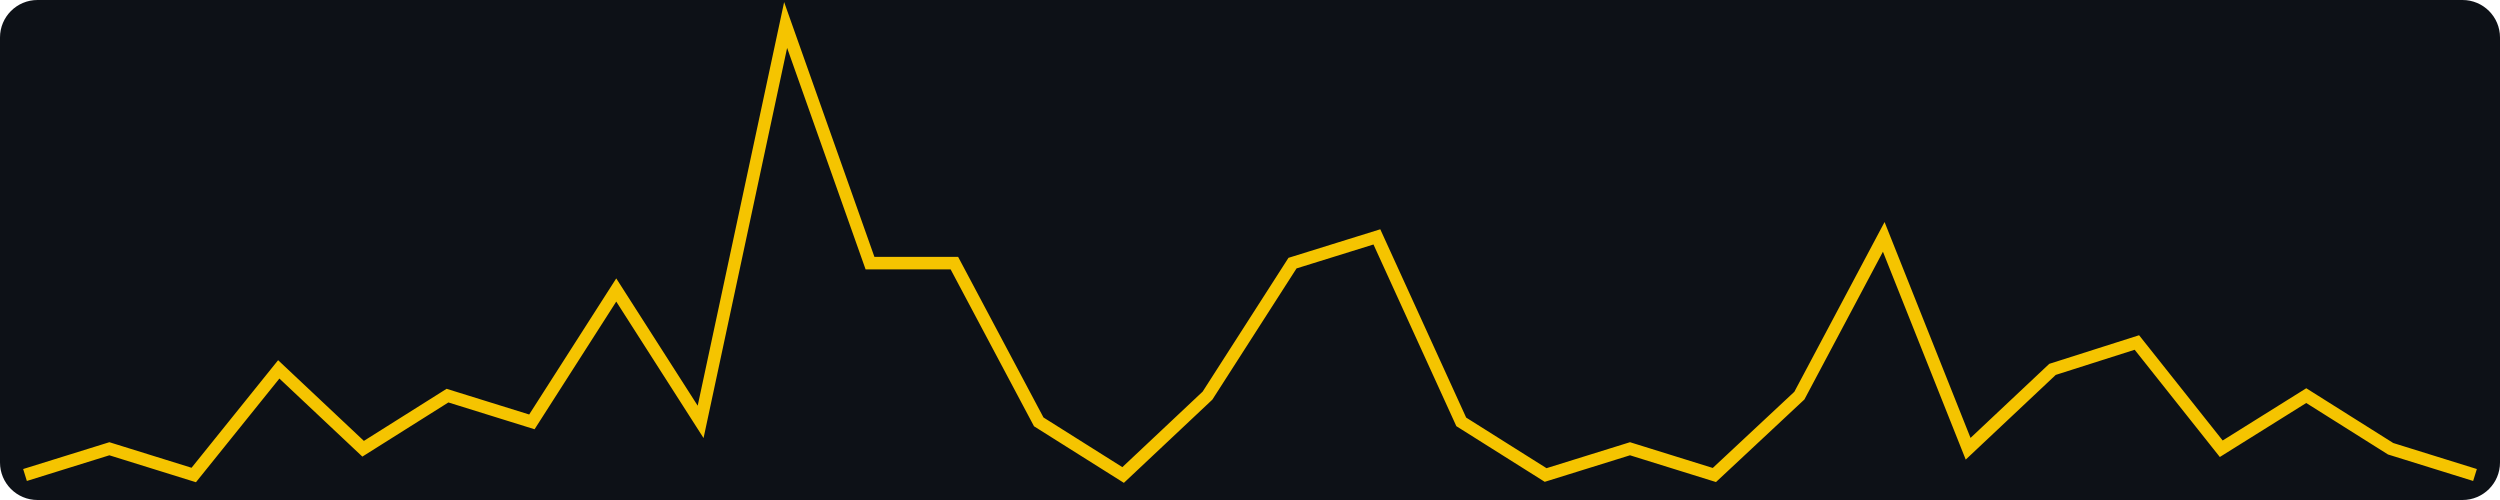
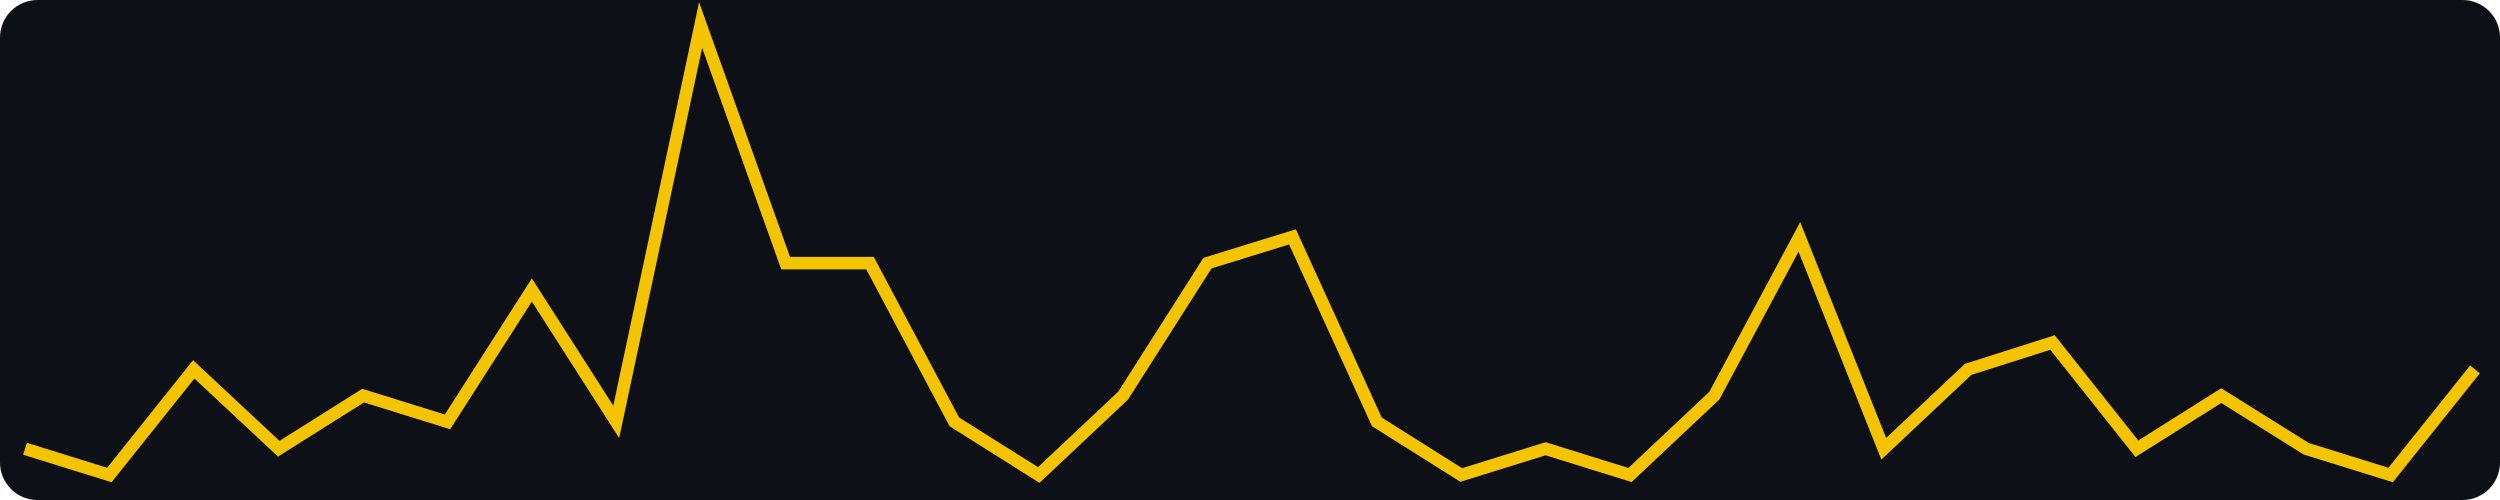
<svg xmlns="http://www.w3.org/2000/svg" width="400" height="80" viewBox="0 0 400 80" role="img" aria-label="views, last 30 days, max 17">
  <rect width="400" height="80" fill="#0d1117" rx="6" />
-   <polyline fill="none" stroke="#f5c400" stroke-width="2" points="4.0,76.0 17.5,71.8 31.0,76.0 44.6,59.1 58.1,71.8 71.6,63.3 85.1,67.5 98.6,46.4 112.1,67.5 125.7,4.0 139.2,42.1 152.7,42.1 166.2,67.5 179.7,76.0 193.2,63.3 206.8,42.1 220.3,37.9 233.8,67.5 247.3,76.0 260.8,71.8 274.3,76.0 287.9,63.3 301.4,37.9 314.9,71.8 328.4,59.1 341.9,54.8 355.4,71.8 369.0,63.3 382.5,71.8 396.0,76.0" />
+   <polyline fill="none" stroke="#f5c400" stroke-width="2" points="4.0,71.8 17.5,76.0 31.0,59.1 44.6,71.8 58.1,63.3 71.6,67.5 85.1,46.4 98.6,67.5 112.1,4.0 125.7,42.1 139.2,42.1 152.7,67.5 166.2,76.0 179.7,63.3 193.2,42.1 206.8,37.9 220.3,67.5 233.8,76.0 247.3,71.8 260.8,76.0 274.3,63.3 287.9,37.9 301.4,71.8 314.9,59.1 328.4,54.8 341.9,71.8 355.4,63.3 369.0,71.8 382.5,76.0 396.0,59.1" />
</svg>
